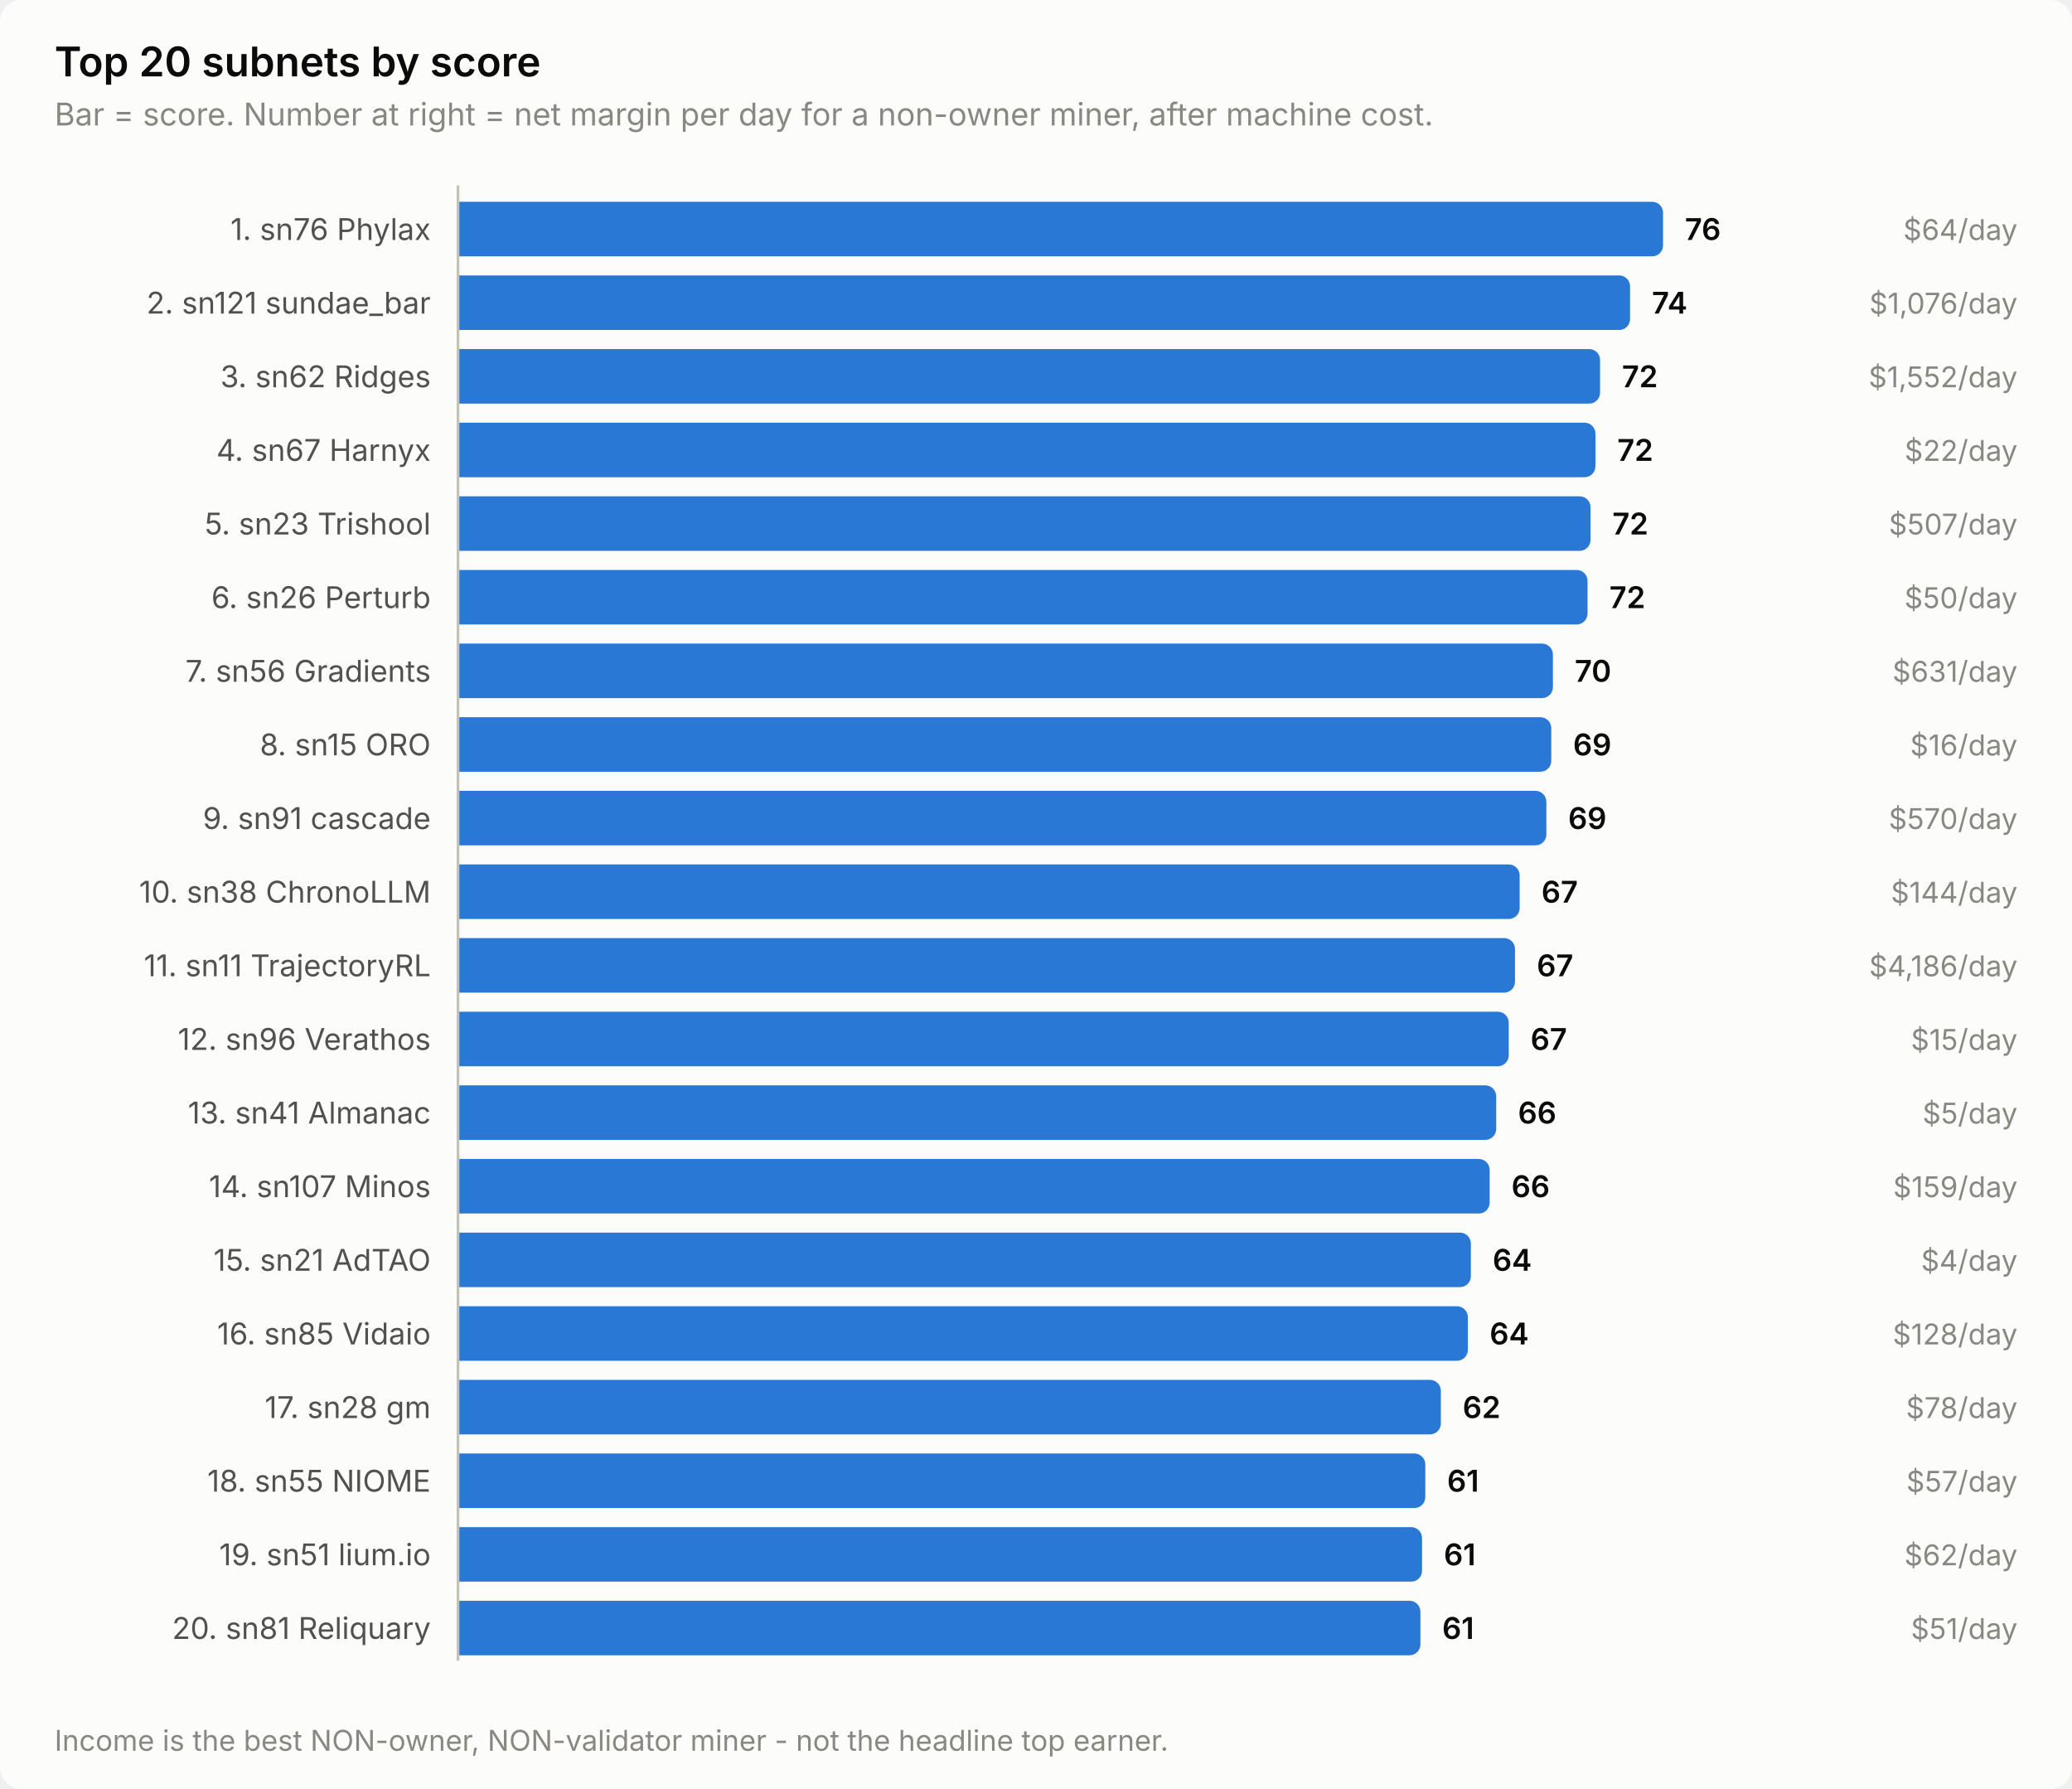
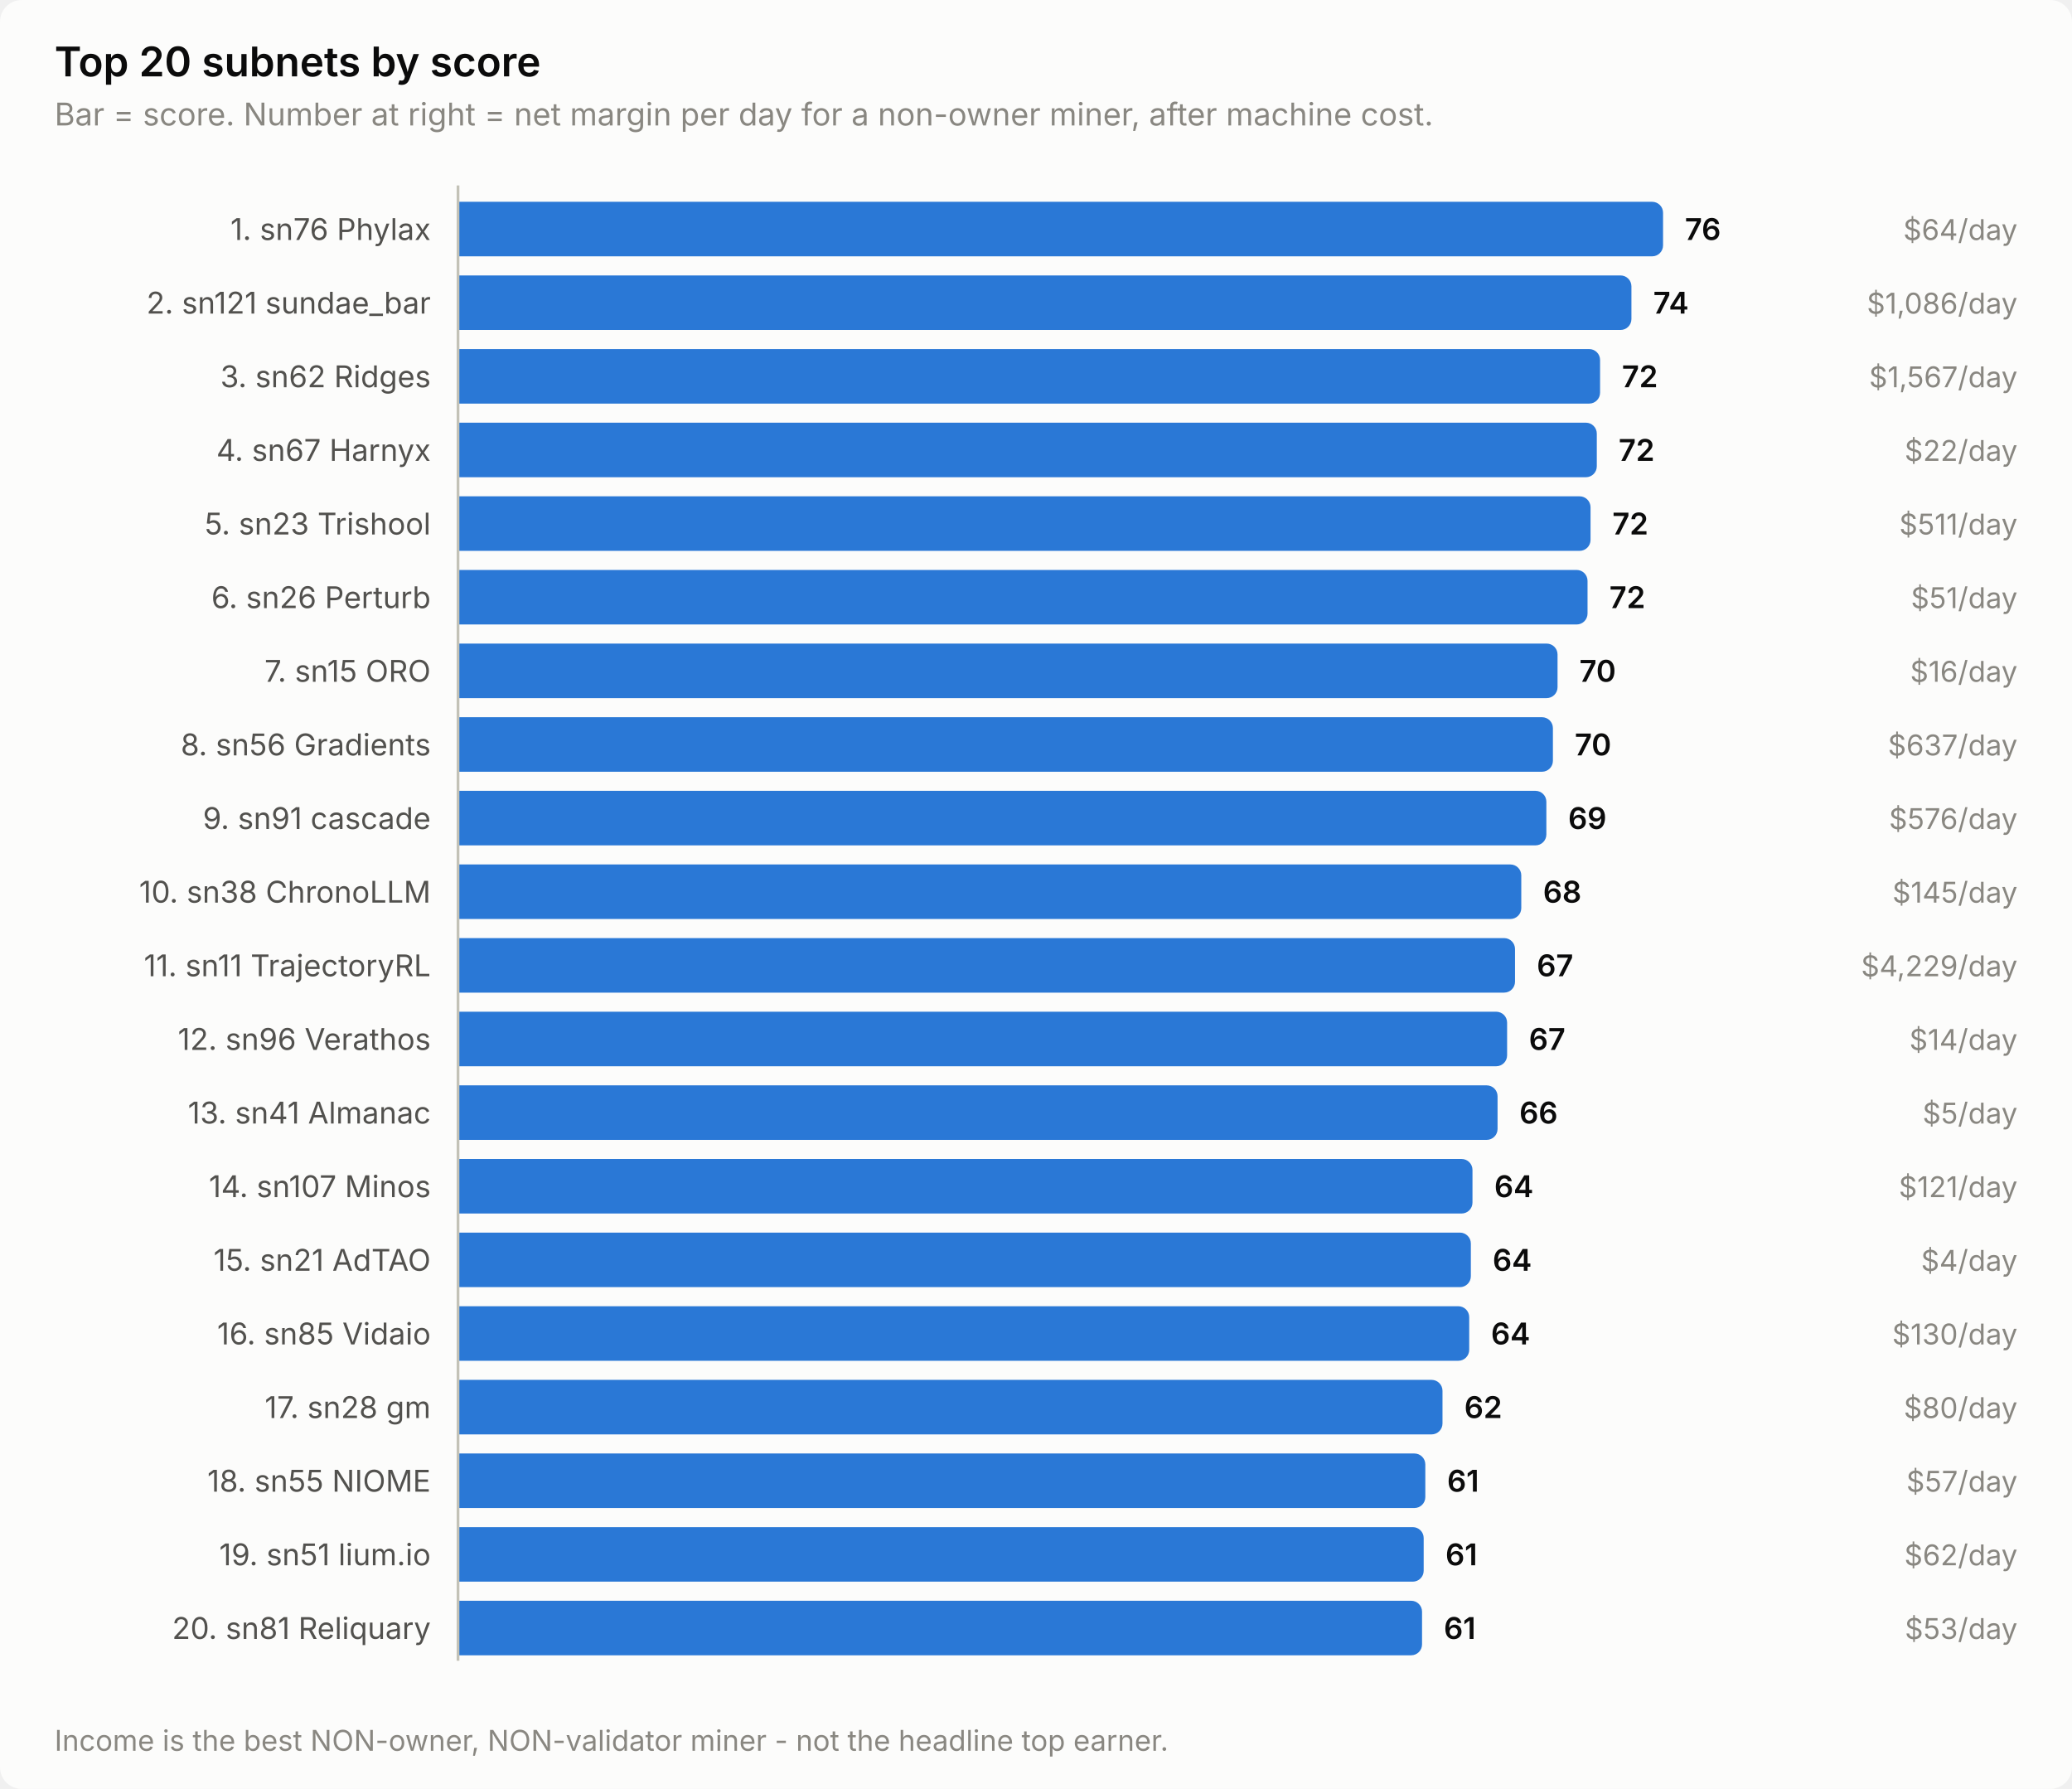
<svg xmlns="http://www.w3.org/2000/svg" width="760" height="656" viewBox="0 0 760 656" role="img" aria-label="Top 20 subnets by score">
  <style>
    text { font-family: system-ui, -apple-system, 'Segoe UI', sans-serif; }
    .t-title { font-size: 15px; font-weight: 600; }
    .t-sub { font-size: 11.5px; }
    .t-lab { font-size: 11px; }
    .t-val { font-size: 11px; font-weight: 600; font-variant-numeric: tabular-nums; }
    .t-tick { font-size: 10.5px; font-variant-numeric: tabular-nums; }

    .surface { fill: #fcfcfb; }
    .ink { fill: #0b0b0b; }
    .ink2 { fill: #52514e; }
    .muted { fill: #898781; }
    .grid { stroke: #e1e0d9; }
    .axis { stroke: #c3c2b7; }
    .accent { fill: #2a78d6; }
    .critical { fill: #d03b3b; }
    .deemph { fill: #d8d7d0; }

    @media (prefers-color-scheme: dark) {
      .surface { fill: #1a1a19; }
      .ink { fill: #ffffff; }
      .ink2 { fill: #c3c2b7; }
      .muted { fill: #898781; }
      .grid { stroke: #2c2c2a; }
      .axis { stroke: #383835; }
      .accent { fill: #3987e5; }
      .deemph { fill: #3a3a37; }
    }
</style>
  <rect class="surface" width="760" height="656" rx="8" />
  <text class="ink t-title" x="20" y="28">Top 20 subnets by score</text>
  <text class="muted t-sub" x="20" y="46">Bar = score. Number at right = net margin per day for a non-owner miner, after machine cost.</text>
  <text class="ink2 t-lab" x="158" y="88" text-anchor="end">1. sn76 Phylax</text>
  <path class="accent" d="M168.0,74.0 H606.0 a4.0,4.0 0 0 1 4.0,4.0 V90.0 a4.0,4.0 0 0 1 -4.0,4.0 H168.0 Z" />
  <text class="ink t-val" x="618.0" y="88">76</text>
  <text class="muted t-tick" x="740" y="88" text-anchor="end">$64/day</text>
  <text class="ink2 t-lab" x="158" y="115" text-anchor="end">2. sn121 sundae_bar</text>
-   <path class="accent" d="M168.0,101.0 H593.9 a4.0,4.0 0 0 1 4.0,4.0 V117.0 a4.0,4.0 0 0 1 -4.0,4.0 H168.0 Z" />
-   <text class="ink t-val" x="605.9" y="115">74</text>
-   <text class="muted t-tick" x="740" y="115" text-anchor="end">$1,076/day</text>
+   <path class="accent" d="M168.0,101.0 H594.4 a4.0,4.0 0 0 1 4.0,4.0 V117.0 a4.0,4.0 0 0 1 -4.0,4.0 H168.0 Z" />
+   <text class="ink t-val" x="606.4" y="115">74</text>
+   <text class="muted t-tick" x="740" y="115" text-anchor="end">$1,086/day</text>
  <text class="ink2 t-lab" x="158" y="142" text-anchor="end">3. sn62 Ridges</text>
  <path class="accent" d="M168.0,128.0 H582.9 a4.0,4.0 0 0 1 4.0,4.0 V144.0 a4.0,4.0 0 0 1 -4.0,4.0 H168.0 Z" />
  <text class="ink t-val" x="594.9" y="142">72</text>
-   <text class="muted t-tick" x="740" y="142" text-anchor="end">$1,552/day</text>
+   <text class="muted t-tick" x="740" y="142" text-anchor="end">$1,567/day</text>
  <text class="ink2 t-lab" x="158" y="169" text-anchor="end">4. sn67 Harnyx</text>
-   <path class="accent" d="M168.0,155.0 H581.2 a4.0,4.0 0 0 1 4.0,4.0 V171.0 a4.0,4.0 0 0 1 -4.0,4.0 H168.0 Z" />
-   <text class="ink t-val" x="593.2" y="169">72</text>
+   <path class="accent" d="M168.0,155.0 H581.7 a4.0,4.0 0 0 1 4.0,4.0 V171.0 a4.0,4.0 0 0 1 -4.0,4.0 H168.0 Z" />
+   <text class="ink t-val" x="593.7" y="169">72</text>
  <text class="muted t-tick" x="740" y="169" text-anchor="end">$22/day</text>
  <text class="ink2 t-lab" x="158" y="196" text-anchor="end">5. sn23 Trishool</text>
  <path class="accent" d="M168.0,182.0 H579.4 a4.0,4.0 0 0 1 4.0,4.0 V198.0 a4.0,4.0 0 0 1 -4.0,4.0 H168.0 Z" />
  <text class="ink t-val" x="591.4" y="196">72</text>
-   <text class="muted t-tick" x="740" y="196" text-anchor="end">$507/day</text>
+   <text class="muted t-tick" x="740" y="196" text-anchor="end">$511/day</text>
  <text class="ink2 t-lab" x="158" y="223" text-anchor="end">6. sn26 Perturb</text>
  <path class="accent" d="M168.0,209.0 H578.3 a4.0,4.0 0 0 1 4.0,4.0 V225.0 a4.0,4.0 0 0 1 -4.0,4.0 H168.0 Z" />
  <text class="ink t-val" x="590.3" y="223">72</text>
-   <text class="muted t-tick" x="740" y="223" text-anchor="end">$50/day</text>
-   <text class="ink2 t-lab" x="158" y="250" text-anchor="end">7. sn56 Gradients</text>
-   <path class="accent" d="M168.0,236.0 H565.6 a4.0,4.0 0 0 1 4.0,4.0 V252.0 a4.0,4.0 0 0 1 -4.0,4.0 H168.0 Z" />
-   <text class="ink t-val" x="577.6" y="250">70</text>
-   <text class="muted t-tick" x="740" y="250" text-anchor="end">$631/day</text>
-   <text class="ink2 t-lab" x="158" y="277" text-anchor="end">8. sn15 ORO</text>
-   <path class="accent" d="M168.0,263.0 H565.0 a4.0,4.0 0 0 1 4.0,4.0 V279.0 a4.0,4.0 0 0 1 -4.0,4.0 H168.0 Z" />
-   <text class="ink t-val" x="577.0" y="277">69</text>
-   <text class="muted t-tick" x="740" y="277" text-anchor="end">$16/day</text>
+   <text class="muted t-tick" x="740" y="223" text-anchor="end">$51/day</text>
+   <text class="ink2 t-lab" x="158" y="250" text-anchor="end">7. sn15 ORO</text>
+   <path class="accent" d="M168.0,236.0 H567.3 a4.0,4.0 0 0 1 4.0,4.0 V252.0 a4.0,4.0 0 0 1 -4.0,4.0 H168.0 Z" />
+   <text class="ink t-val" x="579.3" y="250">70</text>
+   <text class="muted t-tick" x="740" y="250" text-anchor="end">$16/day</text>
+   <text class="ink2 t-lab" x="158" y="277" text-anchor="end">8. sn56 Gradients</text>
+   <path class="accent" d="M168.0,263.0 H565.6 a4.0,4.0 0 0 1 4.0,4.0 V279.0 a4.0,4.0 0 0 1 -4.0,4.0 H168.0 Z" />
+   <text class="ink t-val" x="577.6" y="277">70</text>
+   <text class="muted t-tick" x="740" y="277" text-anchor="end">$637/day</text>
  <text class="ink2 t-lab" x="158" y="304" text-anchor="end">9. sn91 cascade</text>
  <path class="accent" d="M168.0,290.0 H563.2 a4.0,4.0 0 0 1 4.0,4.0 V306.0 a4.0,4.0 0 0 1 -4.0,4.0 H168.0 Z" />
  <text class="ink t-val" x="575.2" y="304">69</text>
-   <text class="muted t-tick" x="740" y="304" text-anchor="end">$570/day</text>
+   <text class="muted t-tick" x="740" y="304" text-anchor="end">$576/day</text>
  <text class="ink2 t-lab" x="158" y="331" text-anchor="end">10. sn38 ChronoLLM</text>
-   <path class="accent" d="M168.0,317.0 H553.4 a4.0,4.0 0 0 1 4.0,4.0 V333.0 a4.0,4.0 0 0 1 -4.0,4.0 H168.0 Z" />
-   <text class="ink t-val" x="565.4" y="331">67</text>
-   <text class="muted t-tick" x="740" y="331" text-anchor="end">$144/day</text>
+   <path class="accent" d="M168.0,317.0 H554.0 a4.0,4.0 0 0 1 4.0,4.0 V333.0 a4.0,4.0 0 0 1 -4.0,4.0 H168.0 Z" />
+   <text class="ink t-val" x="566.0" y="331">68</text>
+   <text class="muted t-tick" x="740" y="331" text-anchor="end">$145/day</text>
  <text class="ink2 t-lab" x="158" y="358" text-anchor="end">11. sn11 TrajectoryRL</text>
  <path class="accent" d="M168.0,344.0 H551.7 a4.0,4.0 0 0 1 4.0,4.0 V360.0 a4.0,4.0 0 0 1 -4.0,4.0 H168.0 Z" />
  <text class="ink t-val" x="563.7" y="358">67</text>
-   <text class="muted t-tick" x="740" y="358" text-anchor="end">$4,186/day</text>
+   <text class="muted t-tick" x="740" y="358" text-anchor="end">$4,229/day</text>
  <text class="ink2 t-lab" x="158" y="385" text-anchor="end">12. sn96 Verathos</text>
-   <path class="accent" d="M168.0,371.0 H549.4 a4.0,4.0 0 0 1 4.0,4.0 V387.0 a4.0,4.0 0 0 1 -4.0,4.0 H168.0 Z" />
-   <text class="ink t-val" x="561.4" y="385">67</text>
-   <text class="muted t-tick" x="740" y="385" text-anchor="end">$15/day</text>
+   <path class="accent" d="M168.0,371.0 H548.8 a4.0,4.0 0 0 1 4.0,4.0 V387.0 a4.0,4.0 0 0 1 -4.0,4.0 H168.0 Z" />
+   <text class="ink t-val" x="560.8" y="385">67</text>
+   <text class="muted t-tick" x="740" y="385" text-anchor="end">$14/day</text>
  <text class="ink2 t-lab" x="158" y="412" text-anchor="end">13. sn41 Almanac</text>
-   <path class="accent" d="M168.0,398.0 H544.8 a4.0,4.0 0 0 1 4.0,4.0 V414.0 a4.0,4.0 0 0 1 -4.0,4.0 H168.0 Z" />
-   <text class="ink t-val" x="556.8" y="412">66</text>
+   <path class="accent" d="M168.0,398.0 H545.3 a4.0,4.0 0 0 1 4.0,4.0 V414.0 a4.0,4.0 0 0 1 -4.0,4.0 H168.0 Z" />
+   <text class="ink t-val" x="557.3" y="412">66</text>
  <text class="muted t-tick" x="740" y="412" text-anchor="end">$5/day</text>
  <text class="ink2 t-lab" x="158" y="439" text-anchor="end">14. sn107 Minos</text>
-   <path class="accent" d="M168.0,425.0 H542.4 a4.0,4.0 0 0 1 4.0,4.0 V441.0 a4.0,4.0 0 0 1 -4.0,4.0 H168.0 Z" />
-   <text class="ink t-val" x="554.4" y="439">66</text>
-   <text class="muted t-tick" x="740" y="439" text-anchor="end">$159/day</text>
+   <path class="accent" d="M168.0,425.0 H536.1 a4.0,4.0 0 0 1 4.0,4.0 V441.0 a4.0,4.0 0 0 1 -4.0,4.0 H168.0 Z" />
+   <text class="ink t-val" x="548.1" y="439">64</text>
+   <text class="muted t-tick" x="740" y="439" text-anchor="end">$121/day</text>
  <text class="ink2 t-lab" x="158" y="466" text-anchor="end">15. sn21 AdTAO</text>
  <path class="accent" d="M168.0,452.0 H535.5 a4.0,4.0 0 0 1 4.0,4.0 V468.0 a4.0,4.0 0 0 1 -4.0,4.0 H168.0 Z" />
  <text class="ink t-val" x="547.5" y="466">64</text>
  <text class="muted t-tick" x="740" y="466" text-anchor="end">$4/day</text>
  <text class="ink2 t-lab" x="158" y="493" text-anchor="end">16. sn85 Vidaio</text>
-   <path class="accent" d="M168.0,479.0 H534.4 a4.0,4.0 0 0 1 4.0,4.0 V495.0 a4.0,4.0 0 0 1 -4.0,4.0 H168.0 Z" />
-   <text class="ink t-val" x="546.4" y="493">64</text>
-   <text class="muted t-tick" x="740" y="493" text-anchor="end">$128/day</text>
+   <path class="accent" d="M168.0,479.0 H534.9 a4.0,4.0 0 0 1 4.0,4.0 V495.0 a4.0,4.0 0 0 1 -4.0,4.0 H168.0 Z" />
+   <text class="ink t-val" x="546.9" y="493">64</text>
+   <text class="muted t-tick" x="740" y="493" text-anchor="end">$130/day</text>
  <text class="ink2 t-lab" x="158" y="520" text-anchor="end">17. sn28 gm</text>
-   <path class="accent" d="M168.0,506.0 H524.5 a4.0,4.0 0 0 1 4.0,4.0 V522.0 a4.0,4.0 0 0 1 -4.0,4.0 H168.0 Z" />
-   <text class="ink t-val" x="536.5" y="520">62</text>
-   <text class="muted t-tick" x="740" y="520" text-anchor="end">$78/day</text>
+   <path class="accent" d="M168.0,506.0 H525.1 a4.0,4.0 0 0 1 4.0,4.0 V522.0 a4.0,4.0 0 0 1 -4.0,4.0 H168.0 Z" />
+   <text class="ink t-val" x="537.1" y="520">62</text>
+   <text class="muted t-tick" x="740" y="520" text-anchor="end">$80/day</text>
  <text class="ink2 t-lab" x="158" y="547" text-anchor="end">18. sn55 NIOME</text>
  <path class="accent" d="M168.0,533.0 H518.8 a4.0,4.0 0 0 1 4.0,4.0 V549.0 a4.0,4.0 0 0 1 -4.0,4.0 H168.0 Z" />
  <text class="ink t-val" x="530.8" y="547">61</text>
  <text class="muted t-tick" x="740" y="547" text-anchor="end">$57/day</text>
  <text class="ink2 t-lab" x="158" y="574" text-anchor="end">19. sn51 lium.io</text>
-   <path class="accent" d="M168.0,560.0 H517.6 a4.0,4.0 0 0 1 4.0,4.0 V576.0 a4.0,4.0 0 0 1 -4.0,4.0 H168.0 Z" />
-   <text class="ink t-val" x="529.6" y="574">61</text>
+   <path class="accent" d="M168.0,560.0 H518.2 a4.0,4.0 0 0 1 4.0,4.0 V576.0 a4.0,4.0 0 0 1 -4.0,4.0 H168.0 Z" />
+   <text class="ink t-val" x="530.2" y="574">61</text>
  <text class="muted t-tick" x="740" y="574" text-anchor="end">$62/day</text>
  <text class="ink2 t-lab" x="158" y="601" text-anchor="end">20. sn81 Reliquary</text>
-   <path class="accent" d="M168.0,587.0 H517.0 a4.0,4.0 0 0 1 4.0,4.0 V603.0 a4.0,4.0 0 0 1 -4.0,4.0 H168.0 Z" />
-   <text class="ink t-val" x="529.0" y="601">61</text>
-   <text class="muted t-tick" x="740" y="601" text-anchor="end">$51/day</text>
+   <path class="accent" d="M168.0,587.0 H517.6 a4.0,4.0 0 0 1 4.0,4.0 V603.0 a4.0,4.0 0 0 1 -4.0,4.0 H168.0 Z" />
+   <text class="ink t-val" x="529.6" y="601">61</text>
+   <text class="muted t-tick" x="740" y="601" text-anchor="end">$53/day</text>
  <line class="axis" x1="168" y1="68" x2="168" y2="609" stroke-width="1" />
  <text class="muted t-tick" x="20" y="642">Income is the best NON-owner, NON-validator miner - not the headline top earner.</text>
</svg>
